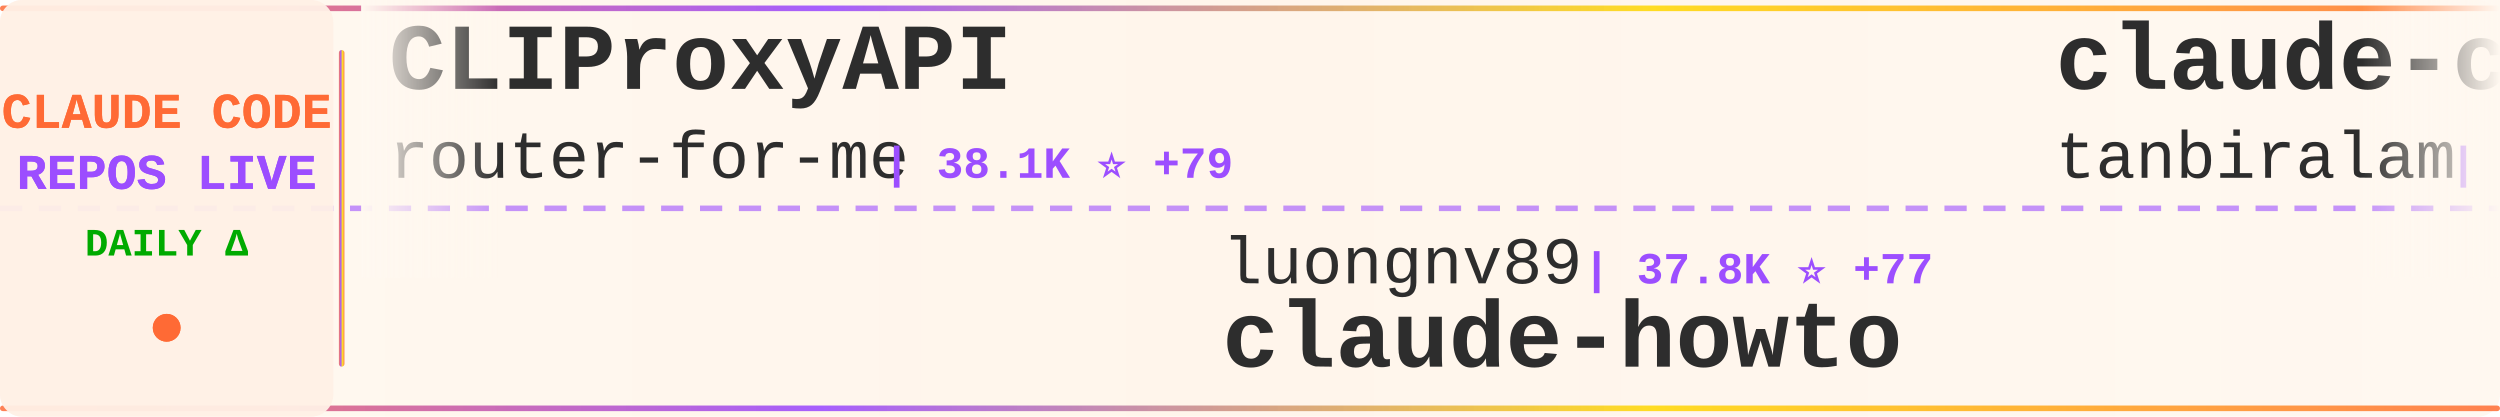
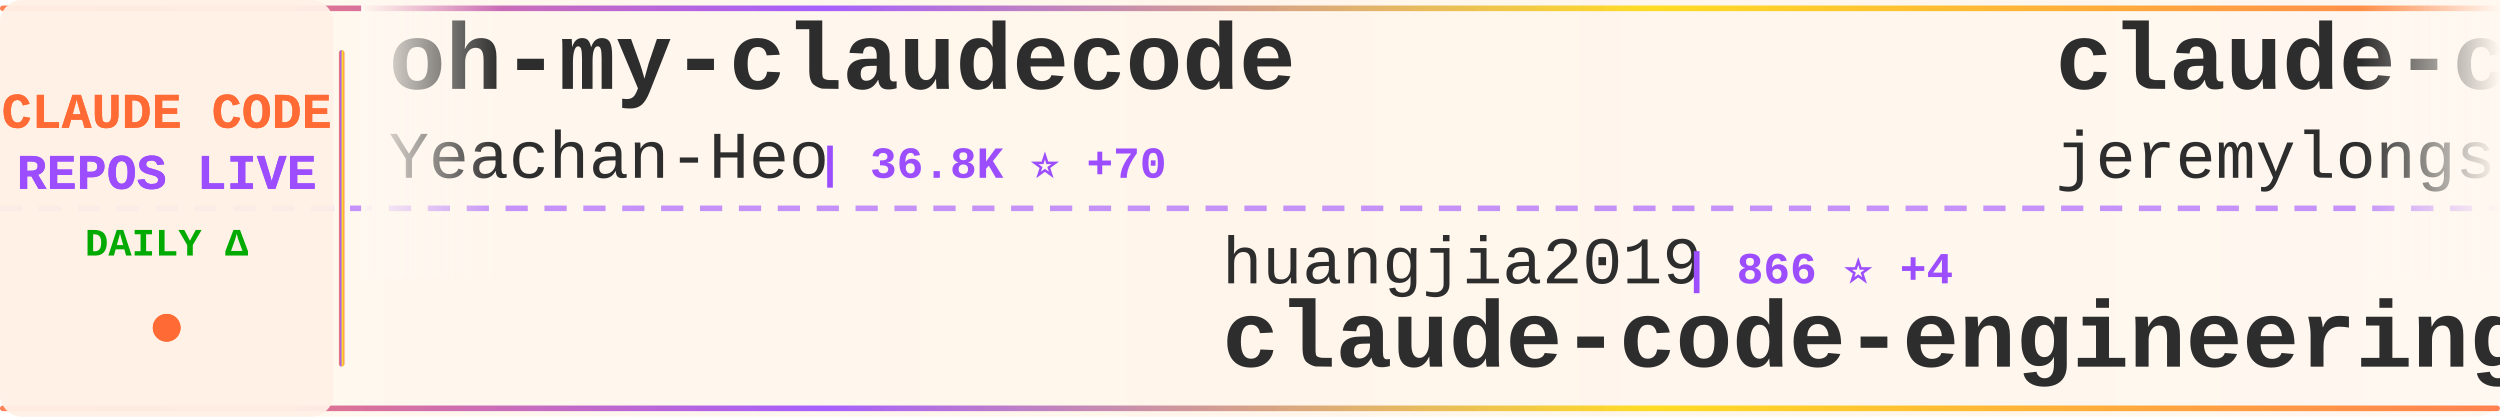
<svg xmlns="http://www.w3.org/2000/svg" width="900" height="150">
  <defs>
    <linearGradient id="tickerBg" x1="0%" y1="0%" x2="100%" y2="0%">
      <stop offset="0%" style="stop-color:#fff8f0;stop-opacity:0.98" />
      <stop offset="50%" style="stop-color:#fff5eb;stop-opacity:1" />
      <stop offset="100%" style="stop-color:#fff8f0;stop-opacity:0.98" />
    </linearGradient>
    <linearGradient id="borderGrad" x1="0%" y1="0%" x2="100%" y2="0%">
      <stop offset="0%" style="stop-color:#FF6B35;stop-opacity:0.85">
        <animate attributeName="stop-opacity" values="0.85;1;0.85" dur="2s" repeatCount="indefinite" />
      </stop>
      <stop offset="33%" style="stop-color:#9C4EFF;stop-opacity:0.9">
        <animate attributeName="stop-opacity" values="0.9;1;0.9" dur="2.2s" repeatCount="indefinite" />
      </stop>
      <stop offset="66%" style="stop-color:#FFD700;stop-opacity:0.85">
        <animate attributeName="stop-opacity" values="0.85;1;0.85" dur="1.8s" repeatCount="indefinite" />
      </stop>
      <stop offset="100%" style="stop-color:#FF6B35;stop-opacity:0.85">
        <animate attributeName="stop-opacity" values="0.85;1;0.85" dur="2s" repeatCount="indefinite" />
      </stop>
    </linearGradient>
    <filter id="textGlow">
      <feGaussianBlur stdDeviation="0.15" result="coloredBlur" />
      <feMerge>
        <feMergeNode in="coloredBlur" />
        <feMergeNode in="SourceGraphic" />
      </feMerge>
    </filter>
    <filter id="metricGlow">
      <feGaussianBlur stdDeviation="0.2" result="coloredBlur" />
      <feMerge>
        <feMergeNode in="coloredBlur" />
        <feMergeNode in="SourceGraphic" />
      </feMerge>
    </filter>
    <linearGradient id="leftFade" x1="0%" y1="0%" x2="100%" y2="0%">
      <stop offset="0%" style="stop-color:#fff8f0;stop-opacity:1" />
      <stop offset="100%" style="stop-color:#fff8f0;stop-opacity:0" />
    </linearGradient>
    <linearGradient id="rightFade" x1="0%" y1="0%" x2="100%" y2="0%">
      <stop offset="0%" style="stop-color:#fff8f0;stop-opacity:0" />
      <stop offset="100%" style="stop-color:#fff8f0;stop-opacity:1" />
    </linearGradient>
  </defs>
  <rect width="900" height="150" fill="url(#tickerBg)" rx="8" />
  <rect x="0" y="2" width="900" height="2" fill="url(#borderGrad)" rx="1" />
  <rect x="0" y="146" width="900" height="2" fill="url(#borderGrad)" rx="1" />
  <line x1="0" y1="75" x2="900" y2="75" stroke="#9C4EFF" stroke-width="2" stroke-dasharray="8 6" opacity="0.6" />
  <rect x="0" y="0" width="120" height="150" fill="#fff0e6" opacity="0.95" rx="8" />
  <text x="60" y="46" font-family="'Courier New', monospace" font-size="18" font-weight="bold" fill="#FF6B35" text-anchor="middle" filter="url(#textGlow)">
    CLAUDE CODE
  </text>
  <text x="60" y="68" font-family="'Courier New', monospace" font-size="18" font-weight="bold" fill="#9C4EFF" text-anchor="middle" filter="url(#textGlow)">
    REPOS LIVE
  </text>
  <text x="60" y="92" font-family="'Courier New', monospace" font-size="14" font-weight="bold" fill="#00aa00" text-anchor="middle">
    DAILY Δ
  </text>
  <circle cx="60" cy="118" r="5" fill="#FF6B35" filter="url(#metricGlow)">
    <animate attributeName="r" values="4;6;4" dur="1.5s" repeatCount="indefinite" />
    <animate attributeName="opacity" values="0.6;1;0.6" dur="1.5s" repeatCount="indefinite" />
  </circle>
  <rect x="122" y="18" width="2" height="114" fill="url(#borderGrad)" rx="1" />
  <clipPath id="tickerClip">
    <rect x="130" y="0" width="770" height="150" />
  </clipPath>
  <g clip-path="url(#tickerClip)">
    <g id="tickerItems">
      <animateTransform attributeName="transform" attributeType="XML" type="translate" from="0 0" to="-3000 0" dur="54s" repeatCount="indefinite" />
      <g transform="translate(0, 0)">
-         <text x="140" y="32" font-family="'Courier New', monospace" font-size="34" font-weight="bold" fill="#2d2d2d">CLIProxyAPI</text>
-         <text x="140" y="64" font-family="'Courier New', monospace" font-size="24" font-weight="normal" fill="#2d2d2d" opacity="1.0">router-for-me</text>
-         <text x="318" y="64" font-family="'Courier New', monospace" font-size="16" font-weight="bold" fill="#9C4EFF"> | 38.1K ⭐ +79</text>
+         <text x="140" y="32" font-family="'Courier New', monospace" font-size="34" font-weight="bold" fill="#2d2d2d">oh-my-claudecode</text>
+         <text x="140" y="64" font-family="'Courier New', monospace" font-size="24" font-weight="normal" fill="#2d2d2d" opacity="1.0">Yeachan-Heo</text>
+         <text x="294" y="64" font-family="'Courier New', monospace" font-size="16" font-weight="bold" fill="#9C4EFF"> | 36.8K ⭐ +70</text>
      </g>
      <g transform="translate(300, 0)">
-         <text x="140" y="102" font-family="'Courier New', monospace" font-size="24" font-weight="normal" fill="#2d2d2d" opacity="1.0">luongnv89</text>
-         <text x="270" y="102" font-family="'Courier New', monospace" font-size="16" font-weight="bold" fill="#9C4EFF"> | 37.8K ⭐ +77</text>
-         <text x="140" y="132" font-family="'Courier New', monospace" font-size="34" font-weight="bold" fill="#2d2d2d">claude-howto</text>
+         <text x="140" y="102" font-family="'Courier New', monospace" font-size="24" font-weight="normal" fill="#2d2d2d" opacity="1.0">huangjia2019</text>
+         <text x="306" y="102" font-family="'Courier New', monospace" font-size="16" font-weight="bold" fill="#9C4EFF"> | 866 ⭐ +4</text>
+         <text x="140" y="132" font-family="'Courier New', monospace" font-size="34" font-weight="bold" fill="#2d2d2d">claude-code-engineering</text>
      </g>
      <g transform="translate(600, 0)">
-         <text x="140" y="32" font-family="'Courier New', monospace" font-size="34" font-weight="bold" fill="#2d2d2d">claude-code</text>
-         <text x="140" y="64" font-family="'Courier New', monospace" font-size="24" font-weight="normal" fill="#2d2d2d" opacity="1.0">tanbiralam</text>
-         <text x="282" y="64" font-family="'Courier New', monospace" font-size="16" font-weight="bold" fill="#9C4EFF"> | 1.9K ⭐ +6</text>
+         <text x="140" y="32" font-family="'Courier New', monospace" font-size="34" font-weight="bold" fill="#2d2d2d">claude-code-plugins-plus...</text>
+         <text x="140" y="64" font-family="'Courier New', monospace" font-size="24" font-weight="normal" fill="#2d2d2d" opacity="1.0">jeremylongshore</text>
+         <text x="342" y="64" font-family="'Courier New', monospace" font-size="16" font-weight="bold" fill="#9C4EFF"> | 2.4K ⭐ +7</text>
      </g>
      <g transform="translate(900, 0)">
-         <text x="140" y="102" font-family="'Courier New', monospace" font-size="24" font-weight="normal" fill="#2d2d2d" opacity="1.0">SeemSeam</text>
-         <text x="258" y="102" font-family="'Courier New', monospace" font-size="16" font-weight="bold" fill="#9C4EFF"> | 3.0K ⭐ +8</text>
-         <text x="140" y="132" font-family="'Courier New', monospace" font-size="34" font-weight="bold" fill="#2d2d2d">claude_codex_bridge</text>
+         <text x="140" y="102" font-family="'Courier New', monospace" font-size="24" font-weight="normal" fill="#2d2d2d" opacity="1.0">darcyegb</text>
+         <text x="258" y="102" font-family="'Courier New', monospace" font-size="16" font-weight="bold" fill="#9C4EFF"> | 732 ⭐</text>
+         <text x="140" y="132" font-family="'Courier New', monospace" font-size="34" font-weight="bold" fill="#2d2d2d">ClaudeCodeAgents</text>
      </g>
      <g transform="translate(1200, 0)">
-         <text x="140" y="32" font-family="'Courier New', monospace" font-size="34" font-weight="bold" fill="#2d2d2d">collection-claude-code-s...</text>
-         <text x="140" y="64" font-family="'Courier New', monospace" font-size="24" font-weight="normal" fill="#2d2d2d" opacity="1.0">chauncygu</text>
-         <text x="270" y="64" font-family="'Courier New', monospace" font-size="16" font-weight="bold" fill="#9C4EFF"> | 2.7K ⭐ +3</text>
+         <text x="140" y="32" font-family="'Courier New', monospace" font-size="34" font-weight="bold" fill="#2d2d2d">claude-code-cli</text>
+         <text x="140" y="64" font-family="'Courier New', monospace" font-size="24" font-weight="normal" fill="#2d2d2d" opacity="1.0">huangserva</text>
+         <text x="282" y="64" font-family="'Courier New', monospace" font-size="16" font-weight="bold" fill="#9C4EFF"> | 608 ⭐</text>
      </g>
      <g transform="translate(1500, 0)">
-         <text x="140" y="102" font-family="'Courier New', monospace" font-size="24" font-weight="normal" fill="#2d2d2d" opacity="1.0">Yeachan-Heo</text>
-         <text x="294" y="102" font-family="'Courier New', monospace" font-size="16" font-weight="bold" fill="#9C4EFF"> | 36.8K ⭐ +61</text>
-         <text x="140" y="132" font-family="'Courier New', monospace" font-size="34" font-weight="bold" fill="#2d2d2d">oh-my-claudecode</text>
+         <text x="140" y="102" font-family="'Courier New', monospace" font-size="24" font-weight="normal" fill="#2d2d2d" opacity="1.0">centminmod</text>
+         <text x="282" y="102" font-family="'Courier New', monospace" font-size="16" font-weight="bold" fill="#9C4EFF"> | 2.4K ⭐ +4</text>
+         <text x="140" y="132" font-family="'Courier New', monospace" font-size="34" font-weight="bold" fill="#2d2d2d">my-claude-code-setup</text>
      </g>
      <g transform="translate(1800, 0)">
-         <text x="140" y="32" font-family="'Courier New', monospace" font-size="34" font-weight="bold" fill="#2d2d2d">claude-code-rev</text>
-         <text x="140" y="64" font-family="'Courier New', monospace" font-size="24" font-weight="normal" fill="#2d2d2d" opacity="1.0">oboard</text>
-         <text x="234" y="64" font-family="'Courier New', monospace" font-size="16" font-weight="bold" fill="#9C4EFF"> | 3.2K ⭐ +3</text>
+         <text x="140" y="32" font-family="'Courier New', monospace" font-size="34" font-weight="bold" fill="#2d2d2d">claude-code-workflows</text>
+         <text x="140" y="64" font-family="'Courier New', monospace" font-size="24" font-weight="normal" fill="#2d2d2d" opacity="1.0">OneRedOak</text>
+         <text x="270" y="64" font-family="'Courier New', monospace" font-size="16" font-weight="bold" fill="#9C4EFF"> | 3.8K ⭐ +2</text>
      </g>
      <g transform="translate(2100, 0)">
-         <text x="140" y="102" font-family="'Courier New', monospace" font-size="24" font-weight="normal" fill="#2d2d2d" opacity="1.0">catlog22</text>
-         <text x="258" y="102" font-family="'Courier New', monospace" font-size="16" font-weight="bold" fill="#9C4EFF"> | 2.1K ⭐ +1</text>
-         <text x="140" y="132" font-family="'Courier New', monospace" font-size="34" font-weight="bold" fill="#2d2d2d">Claude-Code-Workflow</text>
+         <text x="140" y="102" font-family="'Courier New', monospace" font-size="24" font-weight="normal" fill="#2d2d2d" opacity="1.0">yasasbanukaofficial</text>
+         <text x="390" y="102" font-family="'Courier New', monospace" font-size="16" font-weight="bold" fill="#9C4EFF"> | 3.6K ⭐ +6</text>
+         <text x="140" y="132" font-family="'Courier New', monospace" font-size="34" font-weight="bold" fill="#2d2d2d">claude-code</text>
      </g>
      <g transform="translate(2400, 0)">
-         <text x="140" y="32" font-family="'Courier New', monospace" font-size="34" font-weight="bold" fill="#2d2d2d">claude-code-from-source</text>
-         <text x="140" y="64" font-family="'Courier New', monospace" font-size="24" font-weight="normal" fill="#2d2d2d" opacity="1.0">alejandrobalderas</text>
-         <text x="366" y="64" font-family="'Courier New', monospace" font-size="16" font-weight="bold" fill="#9C4EFF"> | 2.3K ⭐ +13</text>
+         <text x="140" y="32" font-family="'Courier New', monospace" font-size="34" font-weight="bold" fill="#2d2d2d">claude-code-pm-course</text>
+         <text x="140" y="64" font-family="'Courier New', monospace" font-size="24" font-weight="normal" fill="#2d2d2d" opacity="1.0">carlvellotti</text>
+         <text x="306" y="64" font-family="'Courier New', monospace" font-size="16" font-weight="bold" fill="#9C4EFF"> | 2.1K ⭐ +1</text>
      </g>
      <g transform="translate(2700, 0)">
-         <text x="140" y="102" font-family="'Courier New', monospace" font-size="24" font-weight="normal" fill="#2d2d2d" opacity="1.0">darcyegb</text>
-         <text x="258" y="102" font-family="'Courier New', monospace" font-size="16" font-weight="bold" fill="#9C4EFF"> | 732 ⭐ +1</text>
-         <text x="140" y="132" font-family="'Courier New', monospace" font-size="34" font-weight="bold" fill="#2d2d2d">ClaudeCodeAgents</text>
+         <text x="140" y="102" font-family="'Courier New', monospace" font-size="24" font-weight="normal" fill="#2d2d2d" opacity="1.0">VineeTagarwaL-code</text>
+         <text x="378" y="102" font-family="'Courier New', monospace" font-size="16" font-weight="bold" fill="#9C4EFF"> | 276 ⭐</text>
+         <text x="140" y="132" font-family="'Courier New', monospace" font-size="34" font-weight="bold" fill="#2d2d2d">claude-code</text>
      </g>
      <g transform="translate(3000, 0)">
-         <text x="140" y="32" font-family="'Courier New', monospace" font-size="34" font-weight="bold" fill="#2d2d2d">CLIProxyAPI</text>
-         <text x="140" y="64" font-family="'Courier New', monospace" font-size="24" font-weight="normal" fill="#2d2d2d" opacity="1.0">router-for-me</text>
-         <text x="318" y="64" font-family="'Courier New', monospace" font-size="16" font-weight="bold" fill="#9C4EFF"> | 38.1K ⭐ +79</text>
+         <text x="140" y="32" font-family="'Courier New', monospace" font-size="34" font-weight="bold" fill="#2d2d2d">oh-my-claudecode</text>
+         <text x="140" y="64" font-family="'Courier New', monospace" font-size="24" font-weight="normal" fill="#2d2d2d" opacity="1.0">Yeachan-Heo</text>
+         <text x="294" y="64" font-family="'Courier New', monospace" font-size="16" font-weight="bold" fill="#9C4EFF"> | 36.8K ⭐ +70</text>
      </g>
      <g transform="translate(3300, 0)">
-         <text x="140" y="102" font-family="'Courier New', monospace" font-size="24" font-weight="normal" fill="#2d2d2d" opacity="1.0">luongnv89</text>
-         <text x="270" y="102" font-family="'Courier New', monospace" font-size="16" font-weight="bold" fill="#9C4EFF"> | 37.8K ⭐ +77</text>
-         <text x="140" y="132" font-family="'Courier New', monospace" font-size="34" font-weight="bold" fill="#2d2d2d">claude-howto</text>
+         <text x="140" y="102" font-family="'Courier New', monospace" font-size="24" font-weight="normal" fill="#2d2d2d" opacity="1.0">huangjia2019</text>
+         <text x="306" y="102" font-family="'Courier New', monospace" font-size="16" font-weight="bold" fill="#9C4EFF"> | 866 ⭐ +4</text>
+         <text x="140" y="132" font-family="'Courier New', monospace" font-size="34" font-weight="bold" fill="#2d2d2d">claude-code-engineering</text>
      </g>
      <g transform="translate(3600, 0)">
-         <text x="140" y="32" font-family="'Courier New', monospace" font-size="34" font-weight="bold" fill="#2d2d2d">claude-code</text>
-         <text x="140" y="64" font-family="'Courier New', monospace" font-size="24" font-weight="normal" fill="#2d2d2d" opacity="1.0">tanbiralam</text>
-         <text x="282" y="64" font-family="'Courier New', monospace" font-size="16" font-weight="bold" fill="#9C4EFF"> | 1.9K ⭐ +6</text>
+         <text x="140" y="32" font-family="'Courier New', monospace" font-size="34" font-weight="bold" fill="#2d2d2d">claude-code-plugins-plus...</text>
+         <text x="140" y="64" font-family="'Courier New', monospace" font-size="24" font-weight="normal" fill="#2d2d2d" opacity="1.0">jeremylongshore</text>
+         <text x="342" y="64" font-family="'Courier New', monospace" font-size="16" font-weight="bold" fill="#9C4EFF"> | 2.4K ⭐ +7</text>
      </g>
      <g transform="translate(3900, 0)">
-         <text x="140" y="102" font-family="'Courier New', monospace" font-size="24" font-weight="normal" fill="#2d2d2d" opacity="1.0">SeemSeam</text>
-         <text x="258" y="102" font-family="'Courier New', monospace" font-size="16" font-weight="bold" fill="#9C4EFF"> | 3.0K ⭐ +8</text>
-         <text x="140" y="132" font-family="'Courier New', monospace" font-size="34" font-weight="bold" fill="#2d2d2d">claude_codex_bridge</text>
+         <text x="140" y="102" font-family="'Courier New', monospace" font-size="24" font-weight="normal" fill="#2d2d2d" opacity="1.0">darcyegb</text>
+         <text x="258" y="102" font-family="'Courier New', monospace" font-size="16" font-weight="bold" fill="#9C4EFF"> | 732 ⭐</text>
+         <text x="140" y="132" font-family="'Courier New', monospace" font-size="34" font-weight="bold" fill="#2d2d2d">ClaudeCodeAgents</text>
      </g>
    </g>
  </g>
  <rect x="130" y="0" width="50" height="100" fill="url(#leftFade)" />
  <rect x="850" y="0" width="50" height="100" fill="url(#rightFade)" />
</svg>
